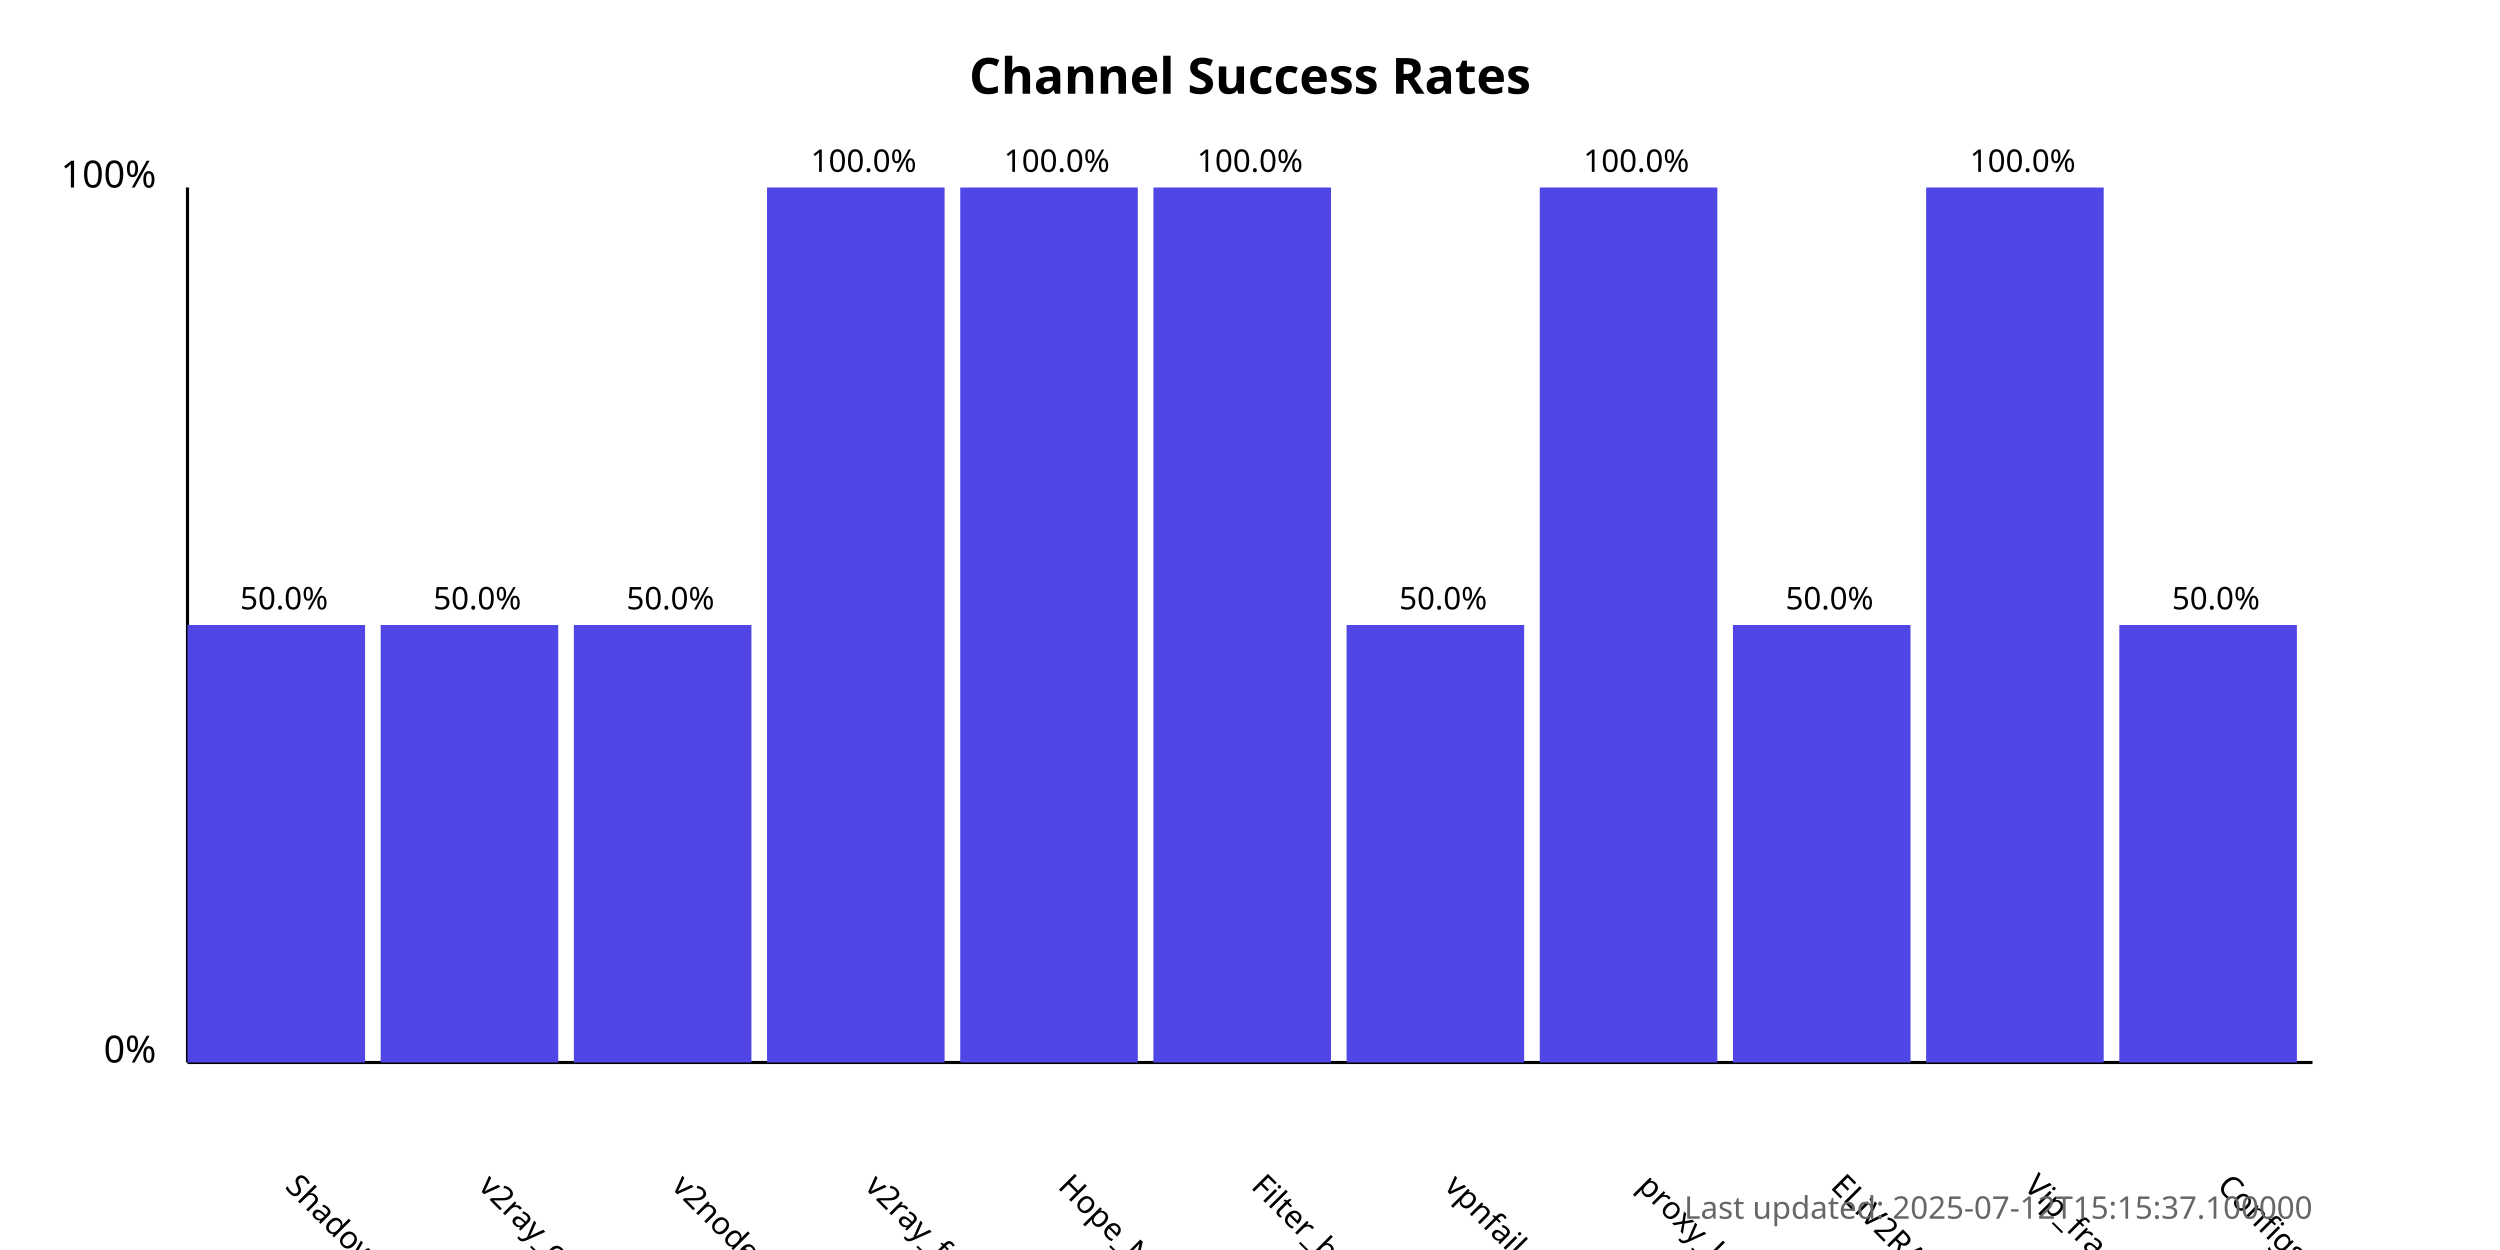
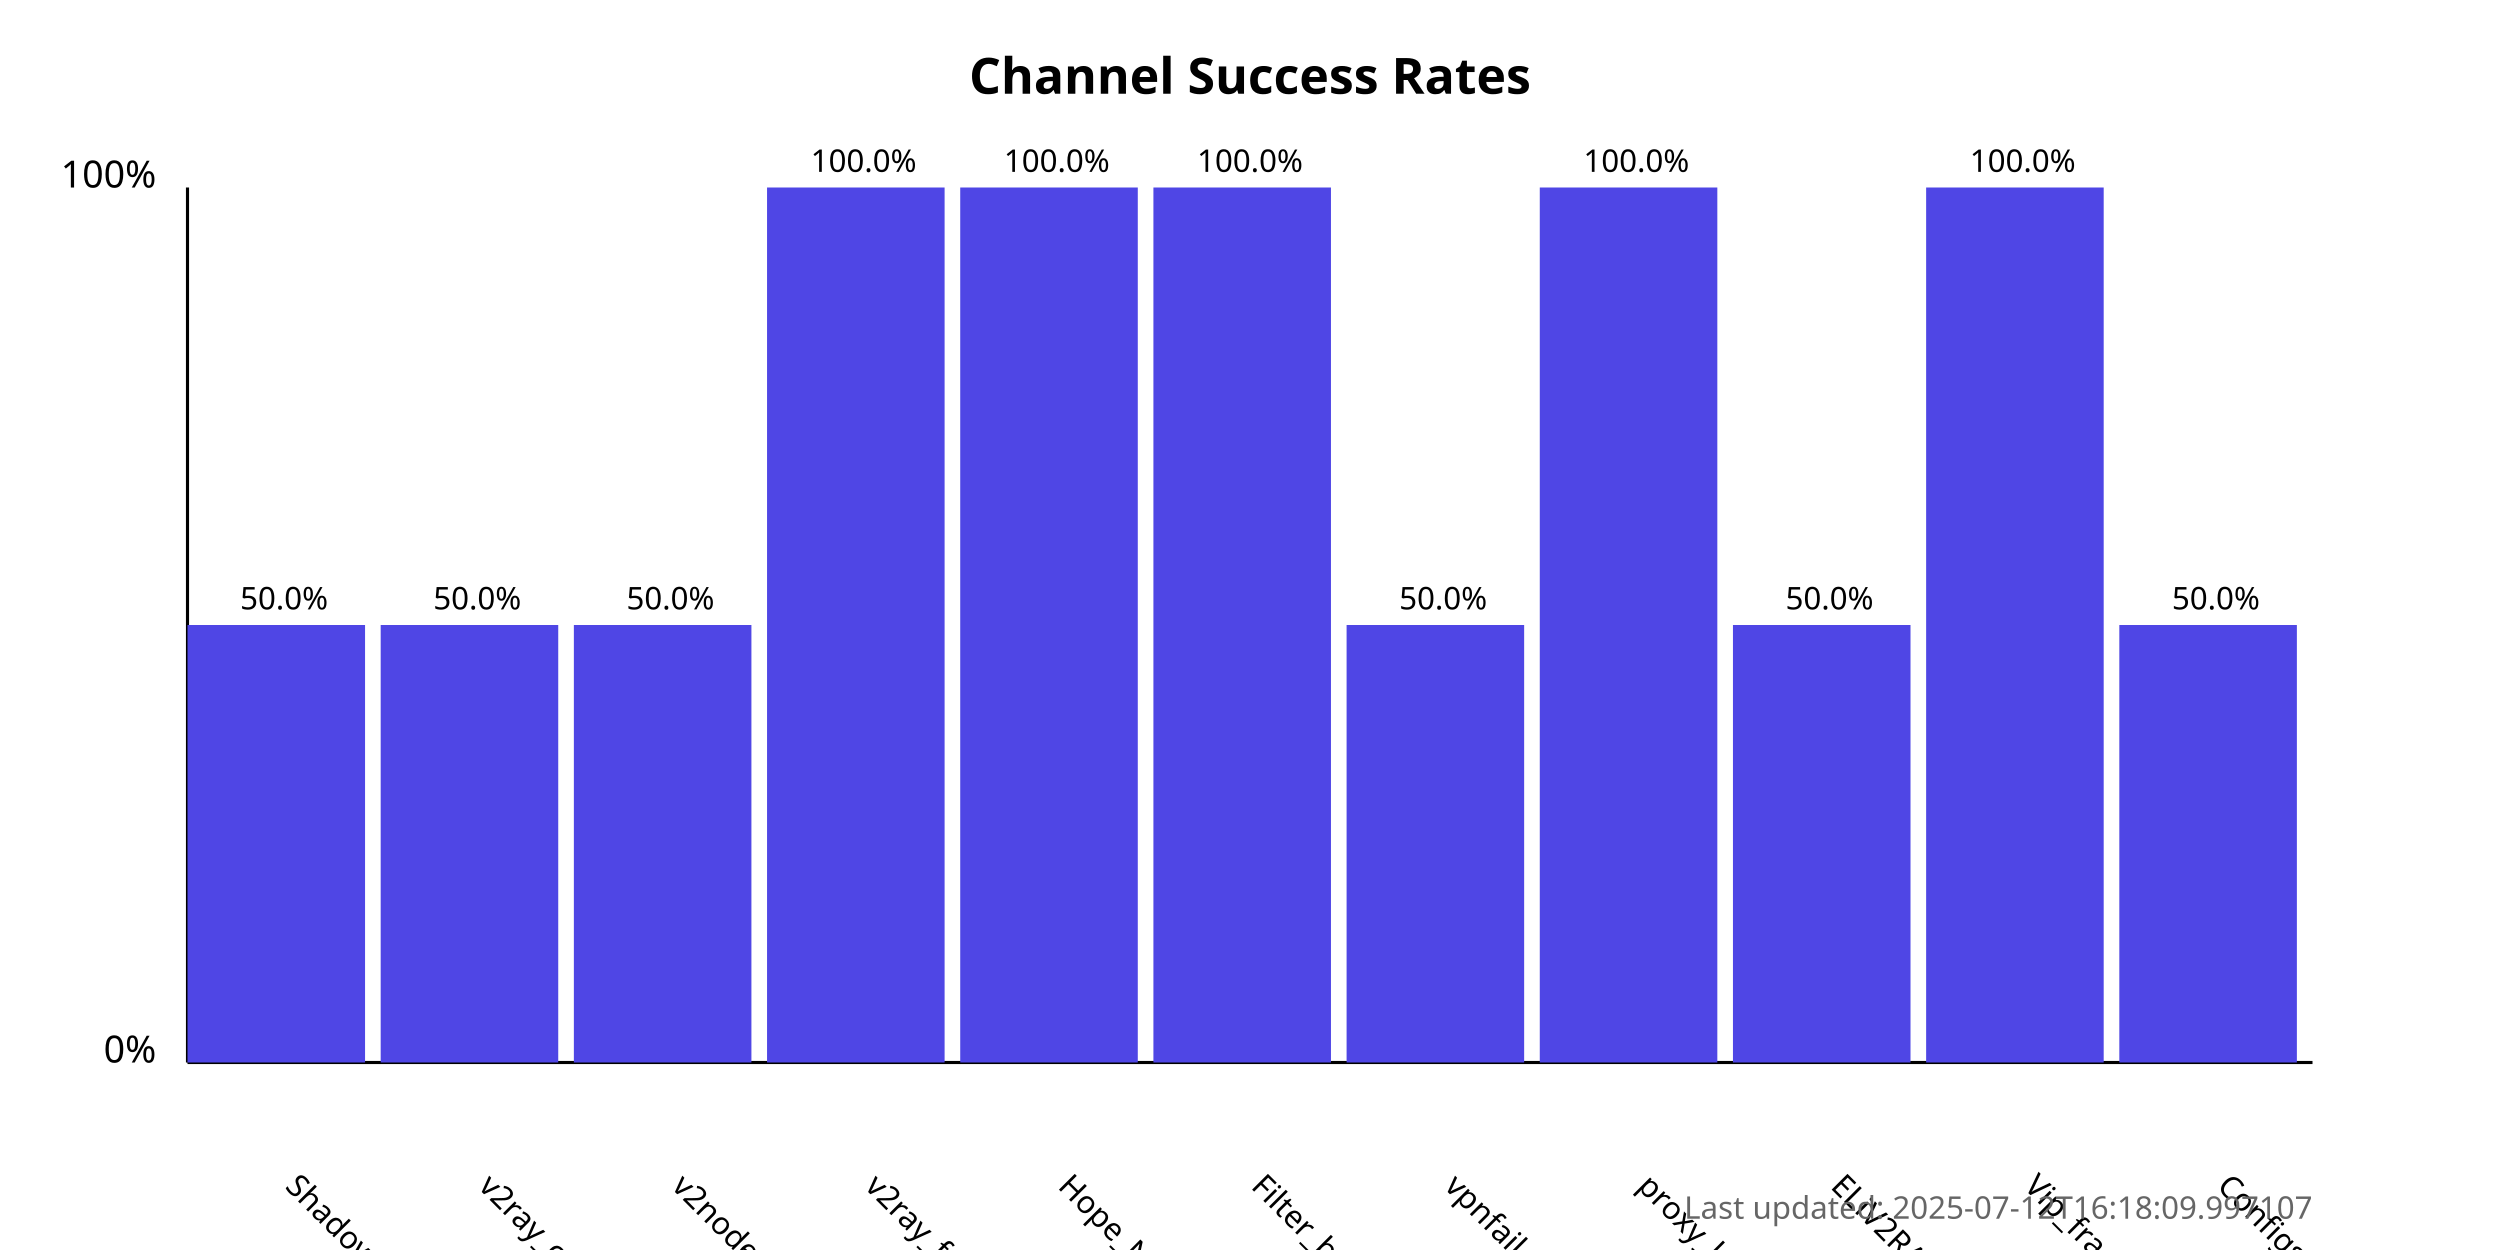
<svg xmlns="http://www.w3.org/2000/svg" width="800" height="400">
  <style>
            .chart-title { font: bold 16px sans-serif; }
            .axis-label { font: 12px sans-serif; }
            .tick-label { font: 10px sans-serif; }
            .bar { fill: #4f46e5; }
            .bar:hover { fill: #6366f1; }
            .timestamp { font: 10px sans-serif; fill: #666; }
        </style>
  <text x="400.0" y="30" text-anchor="middle" class="chart-title">
            Channel Success Rates
        </text>
  <line x1="60" y1="340" x2="60" y2="60" stroke="black" stroke-width="1" />
  <line x1="60" y1="340" x2="740" y2="340" stroke="black" stroke-width="1" />
  <text x="50" y="340" text-anchor="end" class="axis-label">0%</text>
  <text x="50" y="60" text-anchor="end" class="axis-label">100%</text>
  <g>
    <rect x="60" y="200.0" width="56.818" height="140.0" class="bar" />
    <text x="90.909" y="380" transform="rotate(45, 90.90909, 380)" text-anchor="start" class="tick-label">
                ShadowProxy66
            </text>
    <text x="90.909" y="195.0" text-anchor="middle" class="tick-label">
                50.0%
            </text>
  </g>
  <g>
    <rect x="121.818" y="200.0" width="56.818" height="140.0" class="bar" />
    <text x="152.727" y="380" transform="rotate(45, 152.7273, 380)" text-anchor="start" class="tick-label">
                v2ray_configs_pool
            </text>
    <text x="152.727" y="195.0" text-anchor="middle" class="tick-label">
                50.0%
            </text>
  </g>
  <g>
    <rect x="183.636" y="200.0" width="56.818" height="140.0" class="bar" />
    <text x="214.545" y="380" transform="rotate(45, 214.5455, 380)" text-anchor="start" class="tick-label">
                v2nodes
            </text>
    <text x="214.545" y="195.0" text-anchor="middle" class="tick-label">
                50.0%
            </text>
  </g>
  <g>
    <rect x="245.455" y="60.0" width="56.818" height="280.0" class="bar" />
    <text x="276.364" y="380" transform="rotate(45, 276.3636, 380)" text-anchor="start" class="tick-label">
                v2ray_free_conf
            </text>
    <text x="276.364" y="55.0" text-anchor="middle" class="tick-label">
                100.0%
            </text>
  </g>
  <g>
    <rect x="307.273" y="60.0" width="56.818" height="280.0" class="bar" />
    <text x="338.182" y="380" transform="rotate(45, 338.1818, 380)" text-anchor="start" class="tick-label">
                Hope_Net
            </text>
    <text x="338.182" y="55.0" text-anchor="middle" class="tick-label">
                100.0%
            </text>
  </g>
  <g>
    <rect x="369.091" y="60.0" width="56.818" height="280.0" class="bar" />
    <text x="400.0" y="380" transform="rotate(45, 400.0, 380)" text-anchor="start" class="tick-label">
                Filter_breaker
            </text>
    <text x="400.0" y="55.0" text-anchor="middle" class="tick-label">
                100.0%
            </text>
  </g>
  <g>
    <rect x="430.909" y="200.0" width="56.818" height="140.0" class="bar" />
    <text x="461.818" y="380" transform="rotate(45, 461.8182, 380)" text-anchor="start" class="tick-label">
                vpnfail_vless
            </text>
    <text x="461.818" y="195.0" text-anchor="middle" class="tick-label">
                50.0%
            </text>
  </g>
  <g>
    <rect x="492.727" y="60.0" width="56.818" height="280.0" class="bar" />
    <text x="523.636" y="380" transform="rotate(45, 523.6364, 380)" text-anchor="start" class="tick-label">
                proxy_kafee
            </text>
    <text x="523.636" y="55.0" text-anchor="middle" class="tick-label">
                100.0%
            </text>
  </g>
  <g>
    <rect x="554.545" y="200.0" width="56.818" height="140.0" class="bar" />
    <text x="585.455" y="380" transform="rotate(45, 585.4545, 380)" text-anchor="start" class="tick-label">
                ELiV2RAY
            </text>
    <text x="585.455" y="195.0" text-anchor="middle" class="tick-label">
                50.0%
            </text>
  </g>
  <g>
    <rect x="616.364" y="60.0" width="56.818" height="280.0" class="bar" />
    <text x="647.273" y="380" transform="rotate(45, 647.2727, 380)" text-anchor="start" class="tick-label">
                Vip_fragment_v2ray
            </text>
    <text x="647.273" y="55.0" text-anchor="middle" class="tick-label">
                100.0%
            </text>
  </g>
  <g>
    <rect x="678.182" y="200.0" width="56.818" height="140.0" class="bar" />
    <text x="709.091" y="380" transform="rotate(45, 709.0909, 380)" text-anchor="start" class="tick-label">
                ConfigsHubPlus
            </text>
    <text x="709.091" y="195.0" text-anchor="middle" class="tick-label">
                50.0%
            </text>
  </g>
  <text x="740" y="390" text-anchor="end" class="timestamp">
-             Last updated: 2025-07-12T15:15:37.100000
+             Last updated: 2025-07-12T16:18:09.997107
        </text>
</svg>
